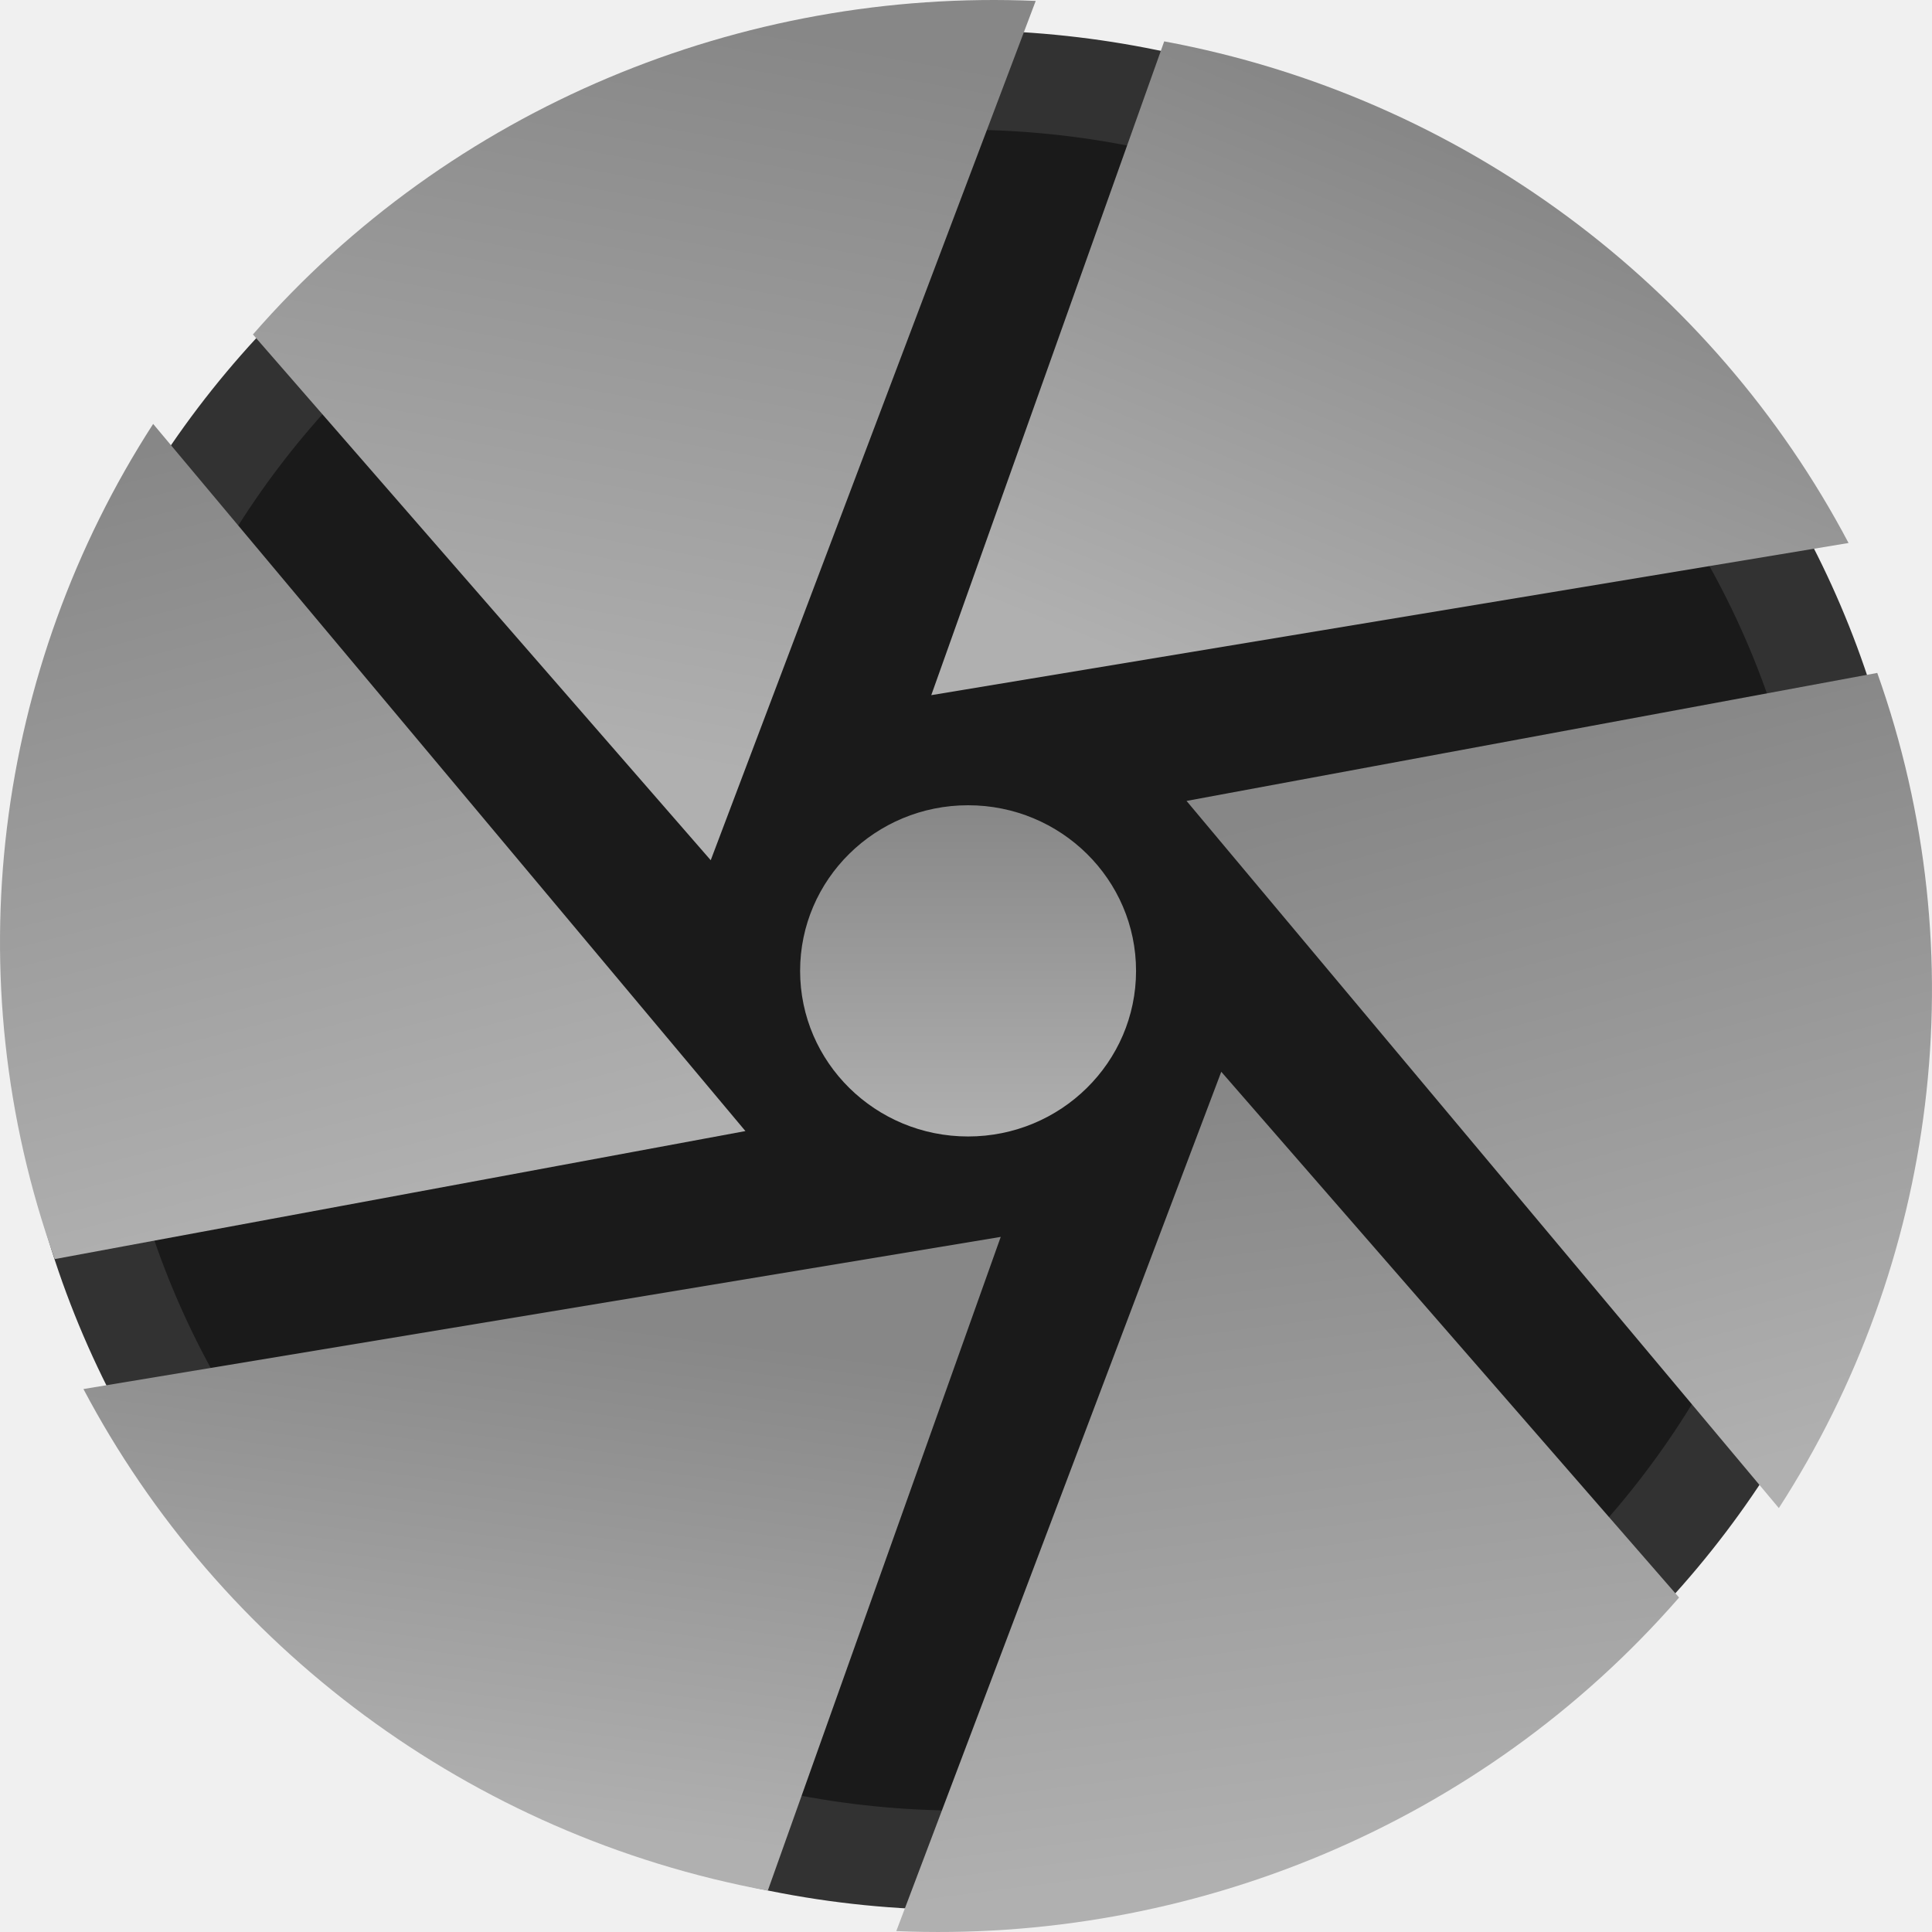
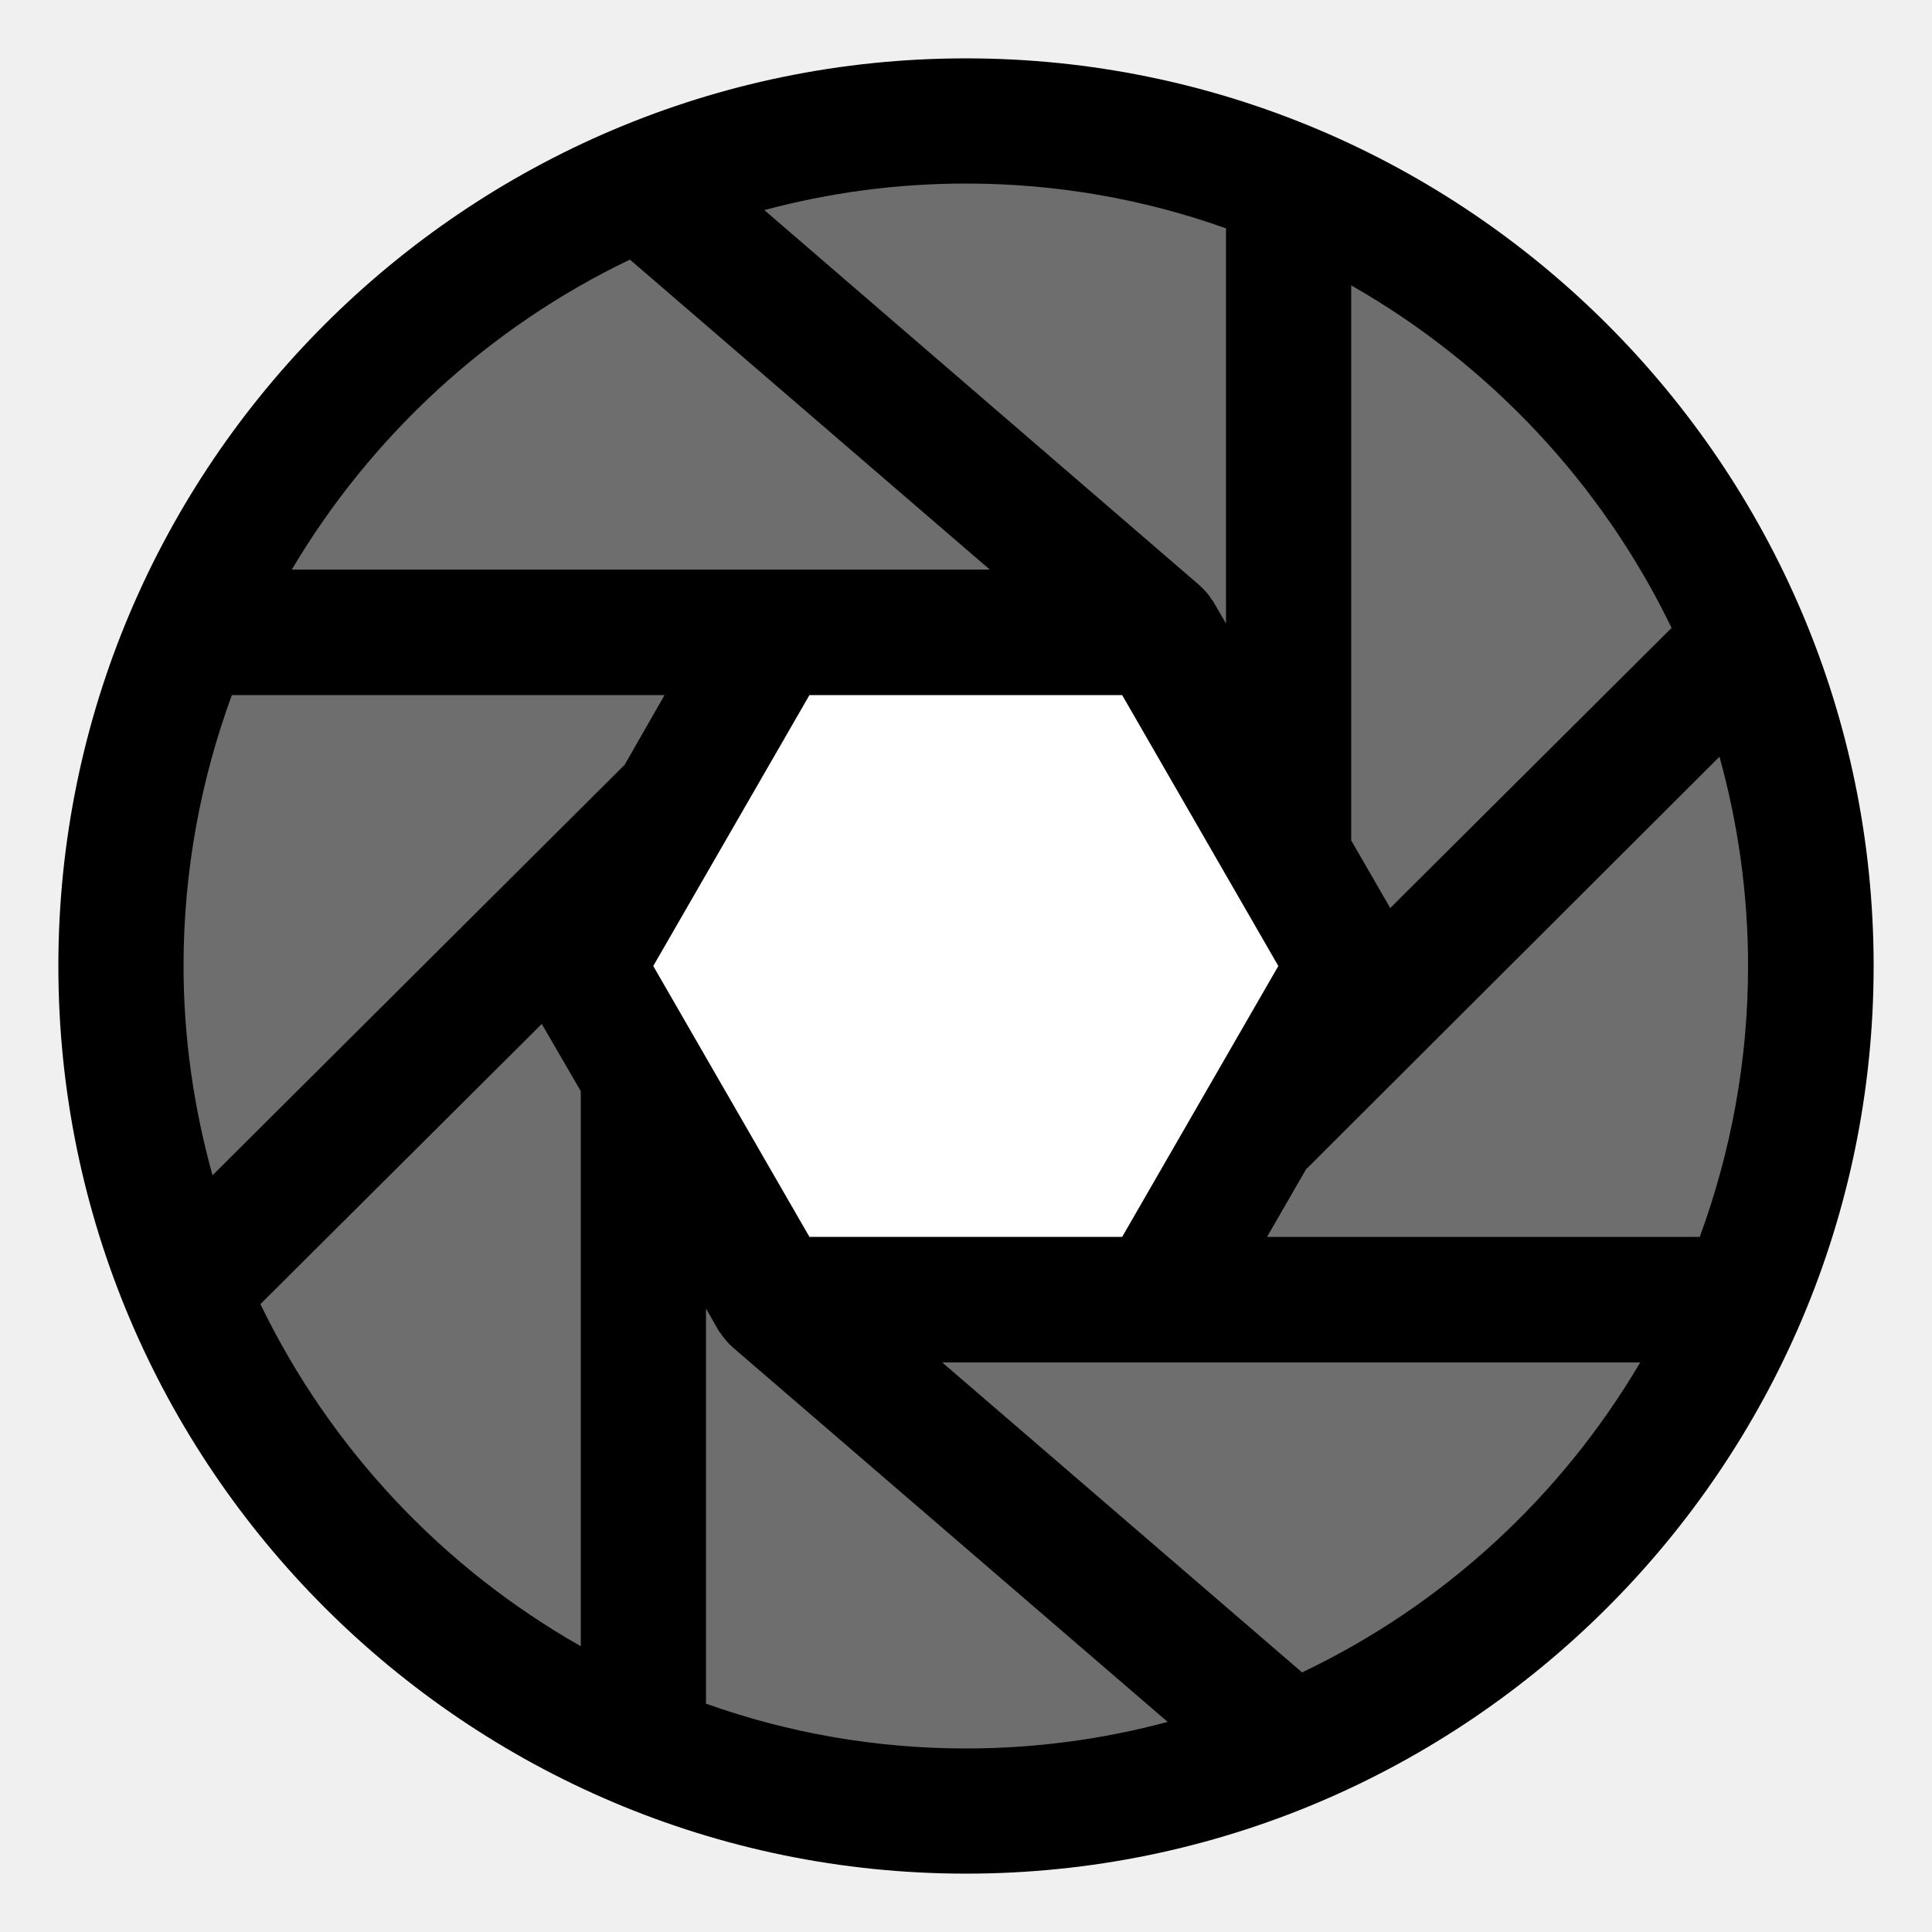
- <svg xmlns="http://www.w3.org/2000/svg" xmlns:xlink="http://www.w3.org/1999/xlink" width="48" height="48" id="svg2" version="1.1">
-   <defs id="defs4">
-     <linearGradient id="linearGradient4206">
-       <stop offset="0" id="stop4208" style="stop-color:#878787;stop-opacity:1" />
-       <stop offset="1" id="stop4210" style="stop-color:#b0b0b0;stop-opacity:1" />
-     </linearGradient>
-     <radialGradient xlink:href="#linearGradient4209" id="radialGradient4217" cx="385.35" cy="495.54" fx="385.35" fy="495.54" r="205.64" gradientTransform="matrix(-1.717491,-0.2270816,0.1738184,-1.314644,961.0412,1140.425)" gradientUnits="userSpaceOnUse" />
-     <filter id="filter4226" x="-0.3" width="1.6" y="-0.3" height="1.6" color-interpolation-filters="sRGB">
-       <feGaussianBlur stdDeviation="25.86" id="feGaussianBlur4228" />
-     </filter>
-     <filter id="filter4230" x="-0.6" width="2.2" y="-0.6" height="2.2" color-interpolation-filters="sRGB">
-       <feGaussianBlur stdDeviation="12" id="feGaussianBlur4232" />
-     </filter>
-     <linearGradient xlink:href="#linearGradient4163" id="linearGradient3885" gradientUnits="userSpaceOnUse" x1="372.86" y1="593.39" x2="318.3" y2="726.39" gradientTransform="translate(1.875215,-533.7662)" />
-     <linearGradient xlink:href="#linearGradient4153" id="linearGradient3888" gradientUnits="userSpaceOnUse" x1="179.05" y1="580.06" x2="180.17" y2="752.06" gradientTransform="translate(1.875215,-533.7662)" />
-     <linearGradient xlink:href="#linearGradient4143" id="linearGradient3891" gradientUnits="userSpaceOnUse" x1="108.8" y1="721.61" x2="54.77" y2="857.61" gradientTransform="translate(1.875215,-533.7662)" />
-     <linearGradient xlink:href="#linearGradient4133" id="linearGradient3894" gradientUnits="userSpaceOnUse" x1="186.77" y1="873.54" x2="170.55" y2="997.54" gradientTransform="translate(1.875215,-533.7662)" />
-     <linearGradient xlink:href="#linearGradient4123" id="linearGradient3897" gradientUnits="userSpaceOnUse" x1="317.07" y1="815.92" x2="343.89" y2="1000.92" gradientTransform="translate(1.875215,-533.7662)" />
-     <linearGradient xlink:href="#linearGradient4105" id="linearGradient3900" gradientUnits="userSpaceOnUse" x1="393.14" y1="738.92" x2="444.45" y2="904.92" gradientTransform="translate(1.875215,-533.7662)" />
-     <linearGradient xlink:href="#linearGradient4206" id="linearGradient3907" gradientUnits="userSpaceOnUse" gradientTransform="matrix(0.5,0.8660254,-0.8660254,0.5,812.8952,-358.9616)" x1="277.63" y1="637.06" x2="454.05" y2="683.49" />
-     <linearGradient xlink:href="#linearGradient4206" id="linearGradient3911" gradientUnits="userSpaceOnUse" gradientTransform="matrix(-0.5,0.8660254,-0.8660254,-0.5,1067.02,430.8046)" x1="253.84" y1="725.27" x2="401.19" y2="612.48" />
-     <linearGradient xlink:href="#linearGradient4206" id="linearGradient3915" gradientUnits="userSpaceOnUse" gradientTransform="matrix(-1,0,0,-1,510.1248,1045.766)" x1="326.12" y1="701.77" x2="342.12" y2="581.77" />
-     <linearGradient xlink:href="#linearGradient4143" id="linearGradient3919" gradientUnits="userSpaceOnUse" gradientTransform="matrix(-0.5,-0.8660254,0.8660254,-0.5,-300.8952,870.9616)" x1="456.98" y1="694.42" x2="273.63" y2="643.99" />
-     <linearGradient xlink:href="#linearGradient4206" id="linearGradient3923" gradientUnits="userSpaceOnUse" gradientTransform="matrix(0.5,-0.8660254,0.8660254,0.5,-555.02,81.19542)" x1="432.11" y1="650.05" x2="263.69" y2="710.34" />
-     <linearGradient xlink:href="#linearGradient4105" id="linearGradient3939" gradientUnits="userSpaceOnUse" gradientTransform="translate(518.2034,-554.7474)" x1="393.14" y1="738.92" x2="444.45" y2="904.92" />
-     <linearGradient xlink:href="#linearGradient4123" id="linearGradient3941" gradientUnits="userSpaceOnUse" gradientTransform="translate(518.2034,-554.7474)" x1="317.07" y1="815.92" x2="343.89" y2="1000.92" />
-     <linearGradient xlink:href="#linearGradient4133" id="linearGradient3943" gradientUnits="userSpaceOnUse" gradientTransform="translate(518.2034,-554.7474)" x1="186.77" y1="873.54" x2="170.55" y2="997.54" />
-     <linearGradient xlink:href="#linearGradient4143" id="linearGradient3945" gradientUnits="userSpaceOnUse" gradientTransform="translate(518.2034,-554.7474)" x1="108.8" y1="721.61" x2="54.77" y2="857.61" />
-     <linearGradient xlink:href="#linearGradient4153" id="linearGradient3947" gradientUnits="userSpaceOnUse" gradientTransform="translate(518.2034,-554.7474)" x1="179.05" y1="580.06" x2="180.17" y2="752.06" />
-     <linearGradient xlink:href="#linearGradient4163" id="linearGradient3949" gradientUnits="userSpaceOnUse" gradientTransform="translate(518.2034,-554.7474)" x1="372.86" y1="593.39" x2="318.3" y2="726.39" />
-     <linearGradient xlink:href="#linearGradient4206" id="linearGradient4212" x1="256" y1="224" x2="256" y2="288" gradientUnits="userSpaceOnUse" />
-     <linearGradient xlink:href="#linearGradient4206" id="linearGradient3908" gradientUnits="userSpaceOnUse" gradientTransform="matrix(-0.5,-0.8660254,0.8660254,-0.5,-300.8952,870.9616)" x1="456.98" y1="694.42" x2="273.63" y2="643.99" />
-     <linearGradient xlink:href="#linearGradient4206" id="linearGradient3910" gradientUnits="userSpaceOnUse" gradientTransform="translate(1.875215,-533.7662)" x1="372.86" y1="593.39" x2="318.3" y2="726.39" />
-     <linearGradient xlink:href="#linearGradient4206" id="linearGradient3902" gradientUnits="userSpaceOnUse" gradientTransform="matrix(0.5,0.8660254,-0.8660254,0.5,812.8952,-358.9616)" x1="277.63" y1="637.06" x2="454.05" y2="683.49" />
-     <linearGradient xlink:href="#linearGradient4206" id="linearGradient3038" gradientUnits="userSpaceOnUse" gradientTransform="translate(1.875215,-533.7662)" x1="372.86" y1="593.39" x2="318.3" y2="726.39" />
-     <linearGradient xlink:href="#linearGradient4206" id="linearGradient3040" gradientUnits="userSpaceOnUse" gradientTransform="matrix(0.5,0.8660254,-0.8660254,0.5,812.8952,-358.9616)" x1="277.63" y1="637.06" x2="454.05" y2="683.49" />
-     <linearGradient xlink:href="#linearGradient4206" id="linearGradient3042" gradientUnits="userSpaceOnUse" gradientTransform="matrix(-0.5,0.8660254,-0.8660254,-0.5,1067.02,430.8046)" x1="253.84" y1="725.27" x2="401.19" y2="612.48" />
-     <linearGradient xlink:href="#linearGradient4206" id="linearGradient3044" gradientUnits="userSpaceOnUse" gradientTransform="matrix(-1,0,0,-1,510.1248,1045.766)" x1="326.12" y1="701.77" x2="342.12" y2="581.77" />
-     <linearGradient xlink:href="#linearGradient4206" id="linearGradient3046" gradientUnits="userSpaceOnUse" gradientTransform="matrix(-0.5,-0.8660254,0.8660254,-0.5,-300.8952,870.9616)" x1="456.98" y1="694.42" x2="273.63" y2="643.99" />
-     <linearGradient xlink:href="#linearGradient4206" id="linearGradient3048" gradientUnits="userSpaceOnUse" gradientTransform="matrix(0.5,-0.8660254,0.8660254,0.5,-555.02,81.19542)" x1="432.11" y1="650.05" x2="263.69" y2="710.34" />
-     <linearGradient xlink:href="#linearGradient4206" id="linearGradient3050" gradientUnits="userSpaceOnUse" x1="256" y1="224" x2="256" y2="288" />
-   </defs>
-   <g id="layer3" transform="translate(0,-464)" display="inline" />
-   <g id="layer2" transform="translate(0,-464)" display="inline">
-     <g id="g3028" transform="matrix(0.1043289,0,0,0.1028625,-2.708199,461.6672)">
-       <path id="path3021" d="M510 287C510 411.26 409.26 512 285 512 160.74 512 60 411.26 60 287 60 162.74 160.74 62 285 62c118.86 0 217.22 92.45 224.57 211.08" transform="matrix(0.9555556,0,0,0.9555556,-17.33333,-17.24444)" style="display:inline;fill:#1a1a1a;stroke-miterlimit:4;stroke-width:25.12;stroke:#323232" />
-       <path id="path3902" d="m303.2 32.67-55.47 157.91 218.44-36.75C433.82 91.69 374.21 46.03 303.2 32.67z" style="display:inline;fill-rule:nonzero;fill:url(#linearGradient3038);filter:url(#filter3903)" />
-       <path d="m473.01 185.21-164.49 30.92 141.05 170.8c37.63-59.09 47.37-133.54 23.44-201.71z" id="path3905" style="display:inline;fill-rule:nonzero;fill:url(#linearGradient3040);filter:url(#filter3903)" />
-       <path id="path3909" d="M425.81 408.54 316.79 281.55 239.4 489.1c69.99 3.05 139.33-25.74 186.41-80.56z" style="display:inline;fill-rule:nonzero;fill:url(#linearGradient3042);filter:url(#filter3903)" />
-       <path d="M208.8 479.33 264.27 321.43 45.83 358.18c32.35 62.13 91.96 107.79 162.97 121.16z" id="path3913" style="display:inline;fill-rule:nonzero;fill:url(#linearGradient3044);filter:url(#filter3903)" />
-       <path id="path3917" d="M38.99 326.79 203.47 295.87 62.43 125.07C24.79 184.16 15.06 258.61 38.99 326.79z" style="display:inline;fill-rule:nonzero;fill:url(#linearGradient3046);filter:url(#filter3903)" />
-       <path d="M86.19 103.46 195.21 230.45 272.6 22.9C202.61 19.85 133.27 48.64 86.19 103.46z" id="path3921" style="display:inline;fill-rule:nonzero;fill:url(#linearGradient3048);filter:url(#filter3903)" />
-       <path transform="matrix(1.25,0,0,1.25,-63.50459,-62.82569)" d="m288 256c0 17.67-14.33 32-32 32-17.67 0-32-14.33-32-32 0-17.67 14.33-32 32-32 17.67 0 32 14.33 32 32z" id="path4204" fill="url(#linearGradient3050)" />
-     </g>
-   </g>
-   <g id="layer8" transform="translate(0,-464)" display="none">
-     <path id="path4222" d="m359.46 256c0 57.14-46.32 103.46-103.46 103.46-57.14 0-103.46-46.32-103.46-103.46 0-57.14 46.32-103.46 103.46-103.46 54.65 0 99.88 42.51 103.26 97.06" style="fill:#fff;filter:url(#filter4226);opacity:0.59" />
-     <path id="path4220" d="m280 256c0 13.25-10.75 24-24 24-13.25 0-24-10.75-24-24 0-13.25 10.75-24 24-24 12.68 0 23.17 9.86 23.95 22.52" style="fill:#fff;filter:url(#filter4230);opacity:0.59" />
-     <path d="m280 256c0 13.25-10.75 24-24 24-13.25 0-24-10.75-24-24 0-13.25 10.75-24 24-24 12.68 0 23.17 9.86 23.95 22.52" id="path4234" style="fill:#fff;filter:url(#filter4230);opacity:0.59" />
-   </g>
+ <svg xmlns="http://www.w3.org/2000/svg" version="1.1" id="Capa_1" x="0" y="0" width="48" height="48" viewBox="0 0 48 48" xml:space="preserve">
+   <defs id="defs39" />
+   <circle id="path4170" cx="24" cy="24" r="21" fill="#6e6e6e" />
+   <path id="path4184" d="M19.36 32.03 14.73 24l4.64-8.03 9.27 0L33.27 24 28.64 32.03Z" fill="#fff" />
+   <path id="path5" d="m24 1.45c-12.43 0-22.55 10.12-22.55 22.55 0 12.43 10.12 22.55 22.55 22.55 12.43 0 22.55-10.12 22.55-22.55 0-12.43-10.12-22.55-22.55-22.55zm2.7 29.28c0 0-0.01 0-0.01 0l-6.58 0-3.88-6.73 3.88-6.73 1.19 0 6.58 0 3.88 6.73-3.88 6.73-1.19 0zM5.28 29.2C4.82 27.54 4.56 25.8 4.56 24c0-2.37 0.43-4.63 1.2-6.73l10.75 0L15.52 19 5.28 29.2ZM32.47 29.03 42.72 18.8c0.46 1.66 0.71 3.4 0.71 5.2 0 2.37-0.43 4.63-1.2 6.73l-10.75 0 0.98-1.7zm9.06-13.43-6.99 6.96-0.97-1.68 0-13.79c3.44 1.96 6.23 4.93 7.96 8.51zm-11.07-9.93 0 9.82-0.32-0.55c-0.01-0.02-0.03-0.03-0.04-0.05-0.05-0.08-0.1-0.15-0.17-0.22-0.03-0.03-0.05-0.06-0.08-0.08-0.02-0.02-0.03-0.03-0.05-0.05L18.99 5.22c1.6-0.43 3.28-0.66 5.01-0.66 2.26 0 4.43 0.39 6.45 1.11zm-14.81 0.78 8.94 7.7-3.29 0-2.09 0-11.96 0C9.22 10.83 12.14 8.13 15.65 6.45ZM6.47 32.4 13.46 25.44l0.97 1.67 0 13.79C10.99 38.95 8.2 35.98 6.47 32.4Zm11.07 9.93 0-9.82 0.32 0.56c0.01 0.02 0.03 0.03 0.04 0.05 0.05 0.08 0.11 0.15 0.17 0.22 0.03 0.03 0.05 0.06 0.08 0.08 0.02 0.02 0.03 0.03 0.05 0.05l10.81 9.31c-1.6 0.43-3.28 0.66-5.01 0.66-2.26 0-4.43-0.39-6.45-1.11zm14.81-0.78-8.94-7.7 5.37 0c0 0 0 0 0.01 0l11.96 0c-1.96 3.33-4.89 6.03-8.4 7.7z" fill="#000" />
+   <g id="g7" transform="translate(0,-279.512)" />
+   <g id="g9" transform="translate(0,-279.512)" />
+   <g id="g11" transform="translate(0,-279.512)" />
+   <g id="g13" transform="translate(0,-279.512)" />
+   <g id="g15" transform="translate(0,-279.512)" />
+   <g id="g17" transform="translate(0,-279.512)" />
+   <g id="g19" transform="translate(0,-279.512)" />
+   <g id="g21" transform="translate(0,-279.512)" />
+   <g id="g23" transform="translate(0,-279.512)" />
+   <g id="g25" transform="translate(0,-279.512)" />
+   <g id="g27" transform="translate(0,-279.512)" />
+   <g id="g29" transform="translate(0,-279.512)" />
+   <g id="g31" transform="translate(0,-279.512)" />
+   <g id="g33" transform="translate(0,-279.512)" />
+   <g id="g35" transform="translate(0,-279.512)" />
</svg>
